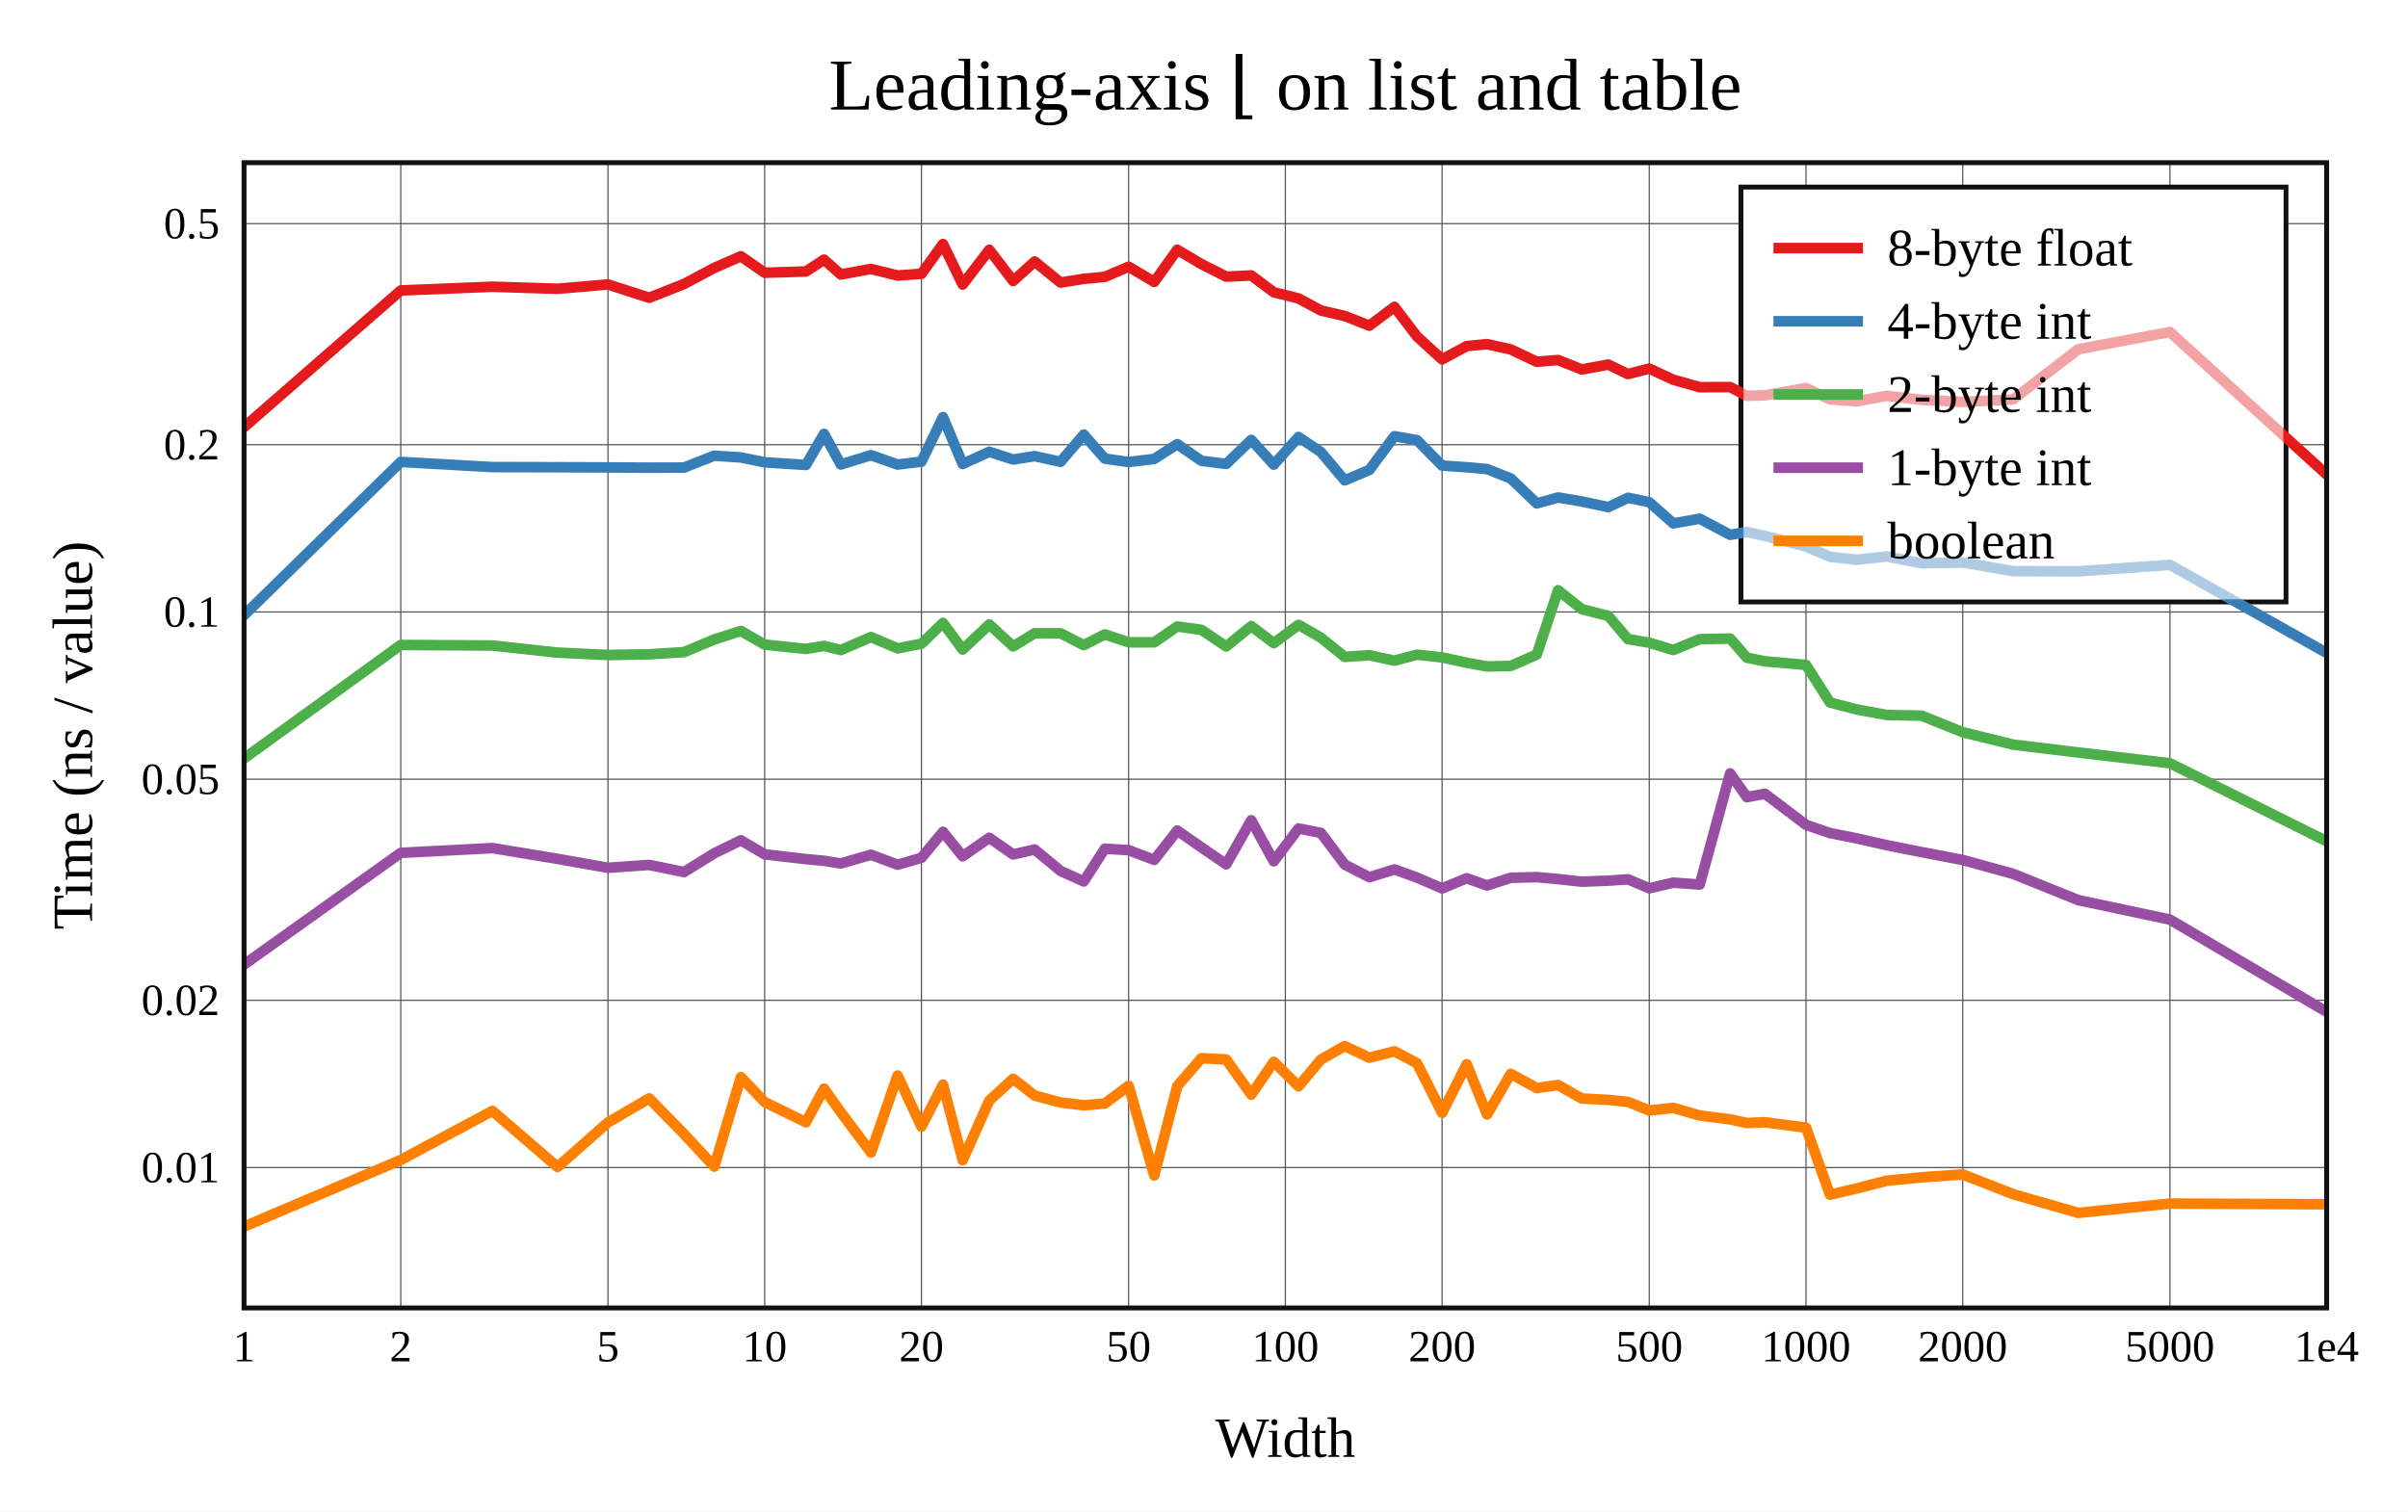
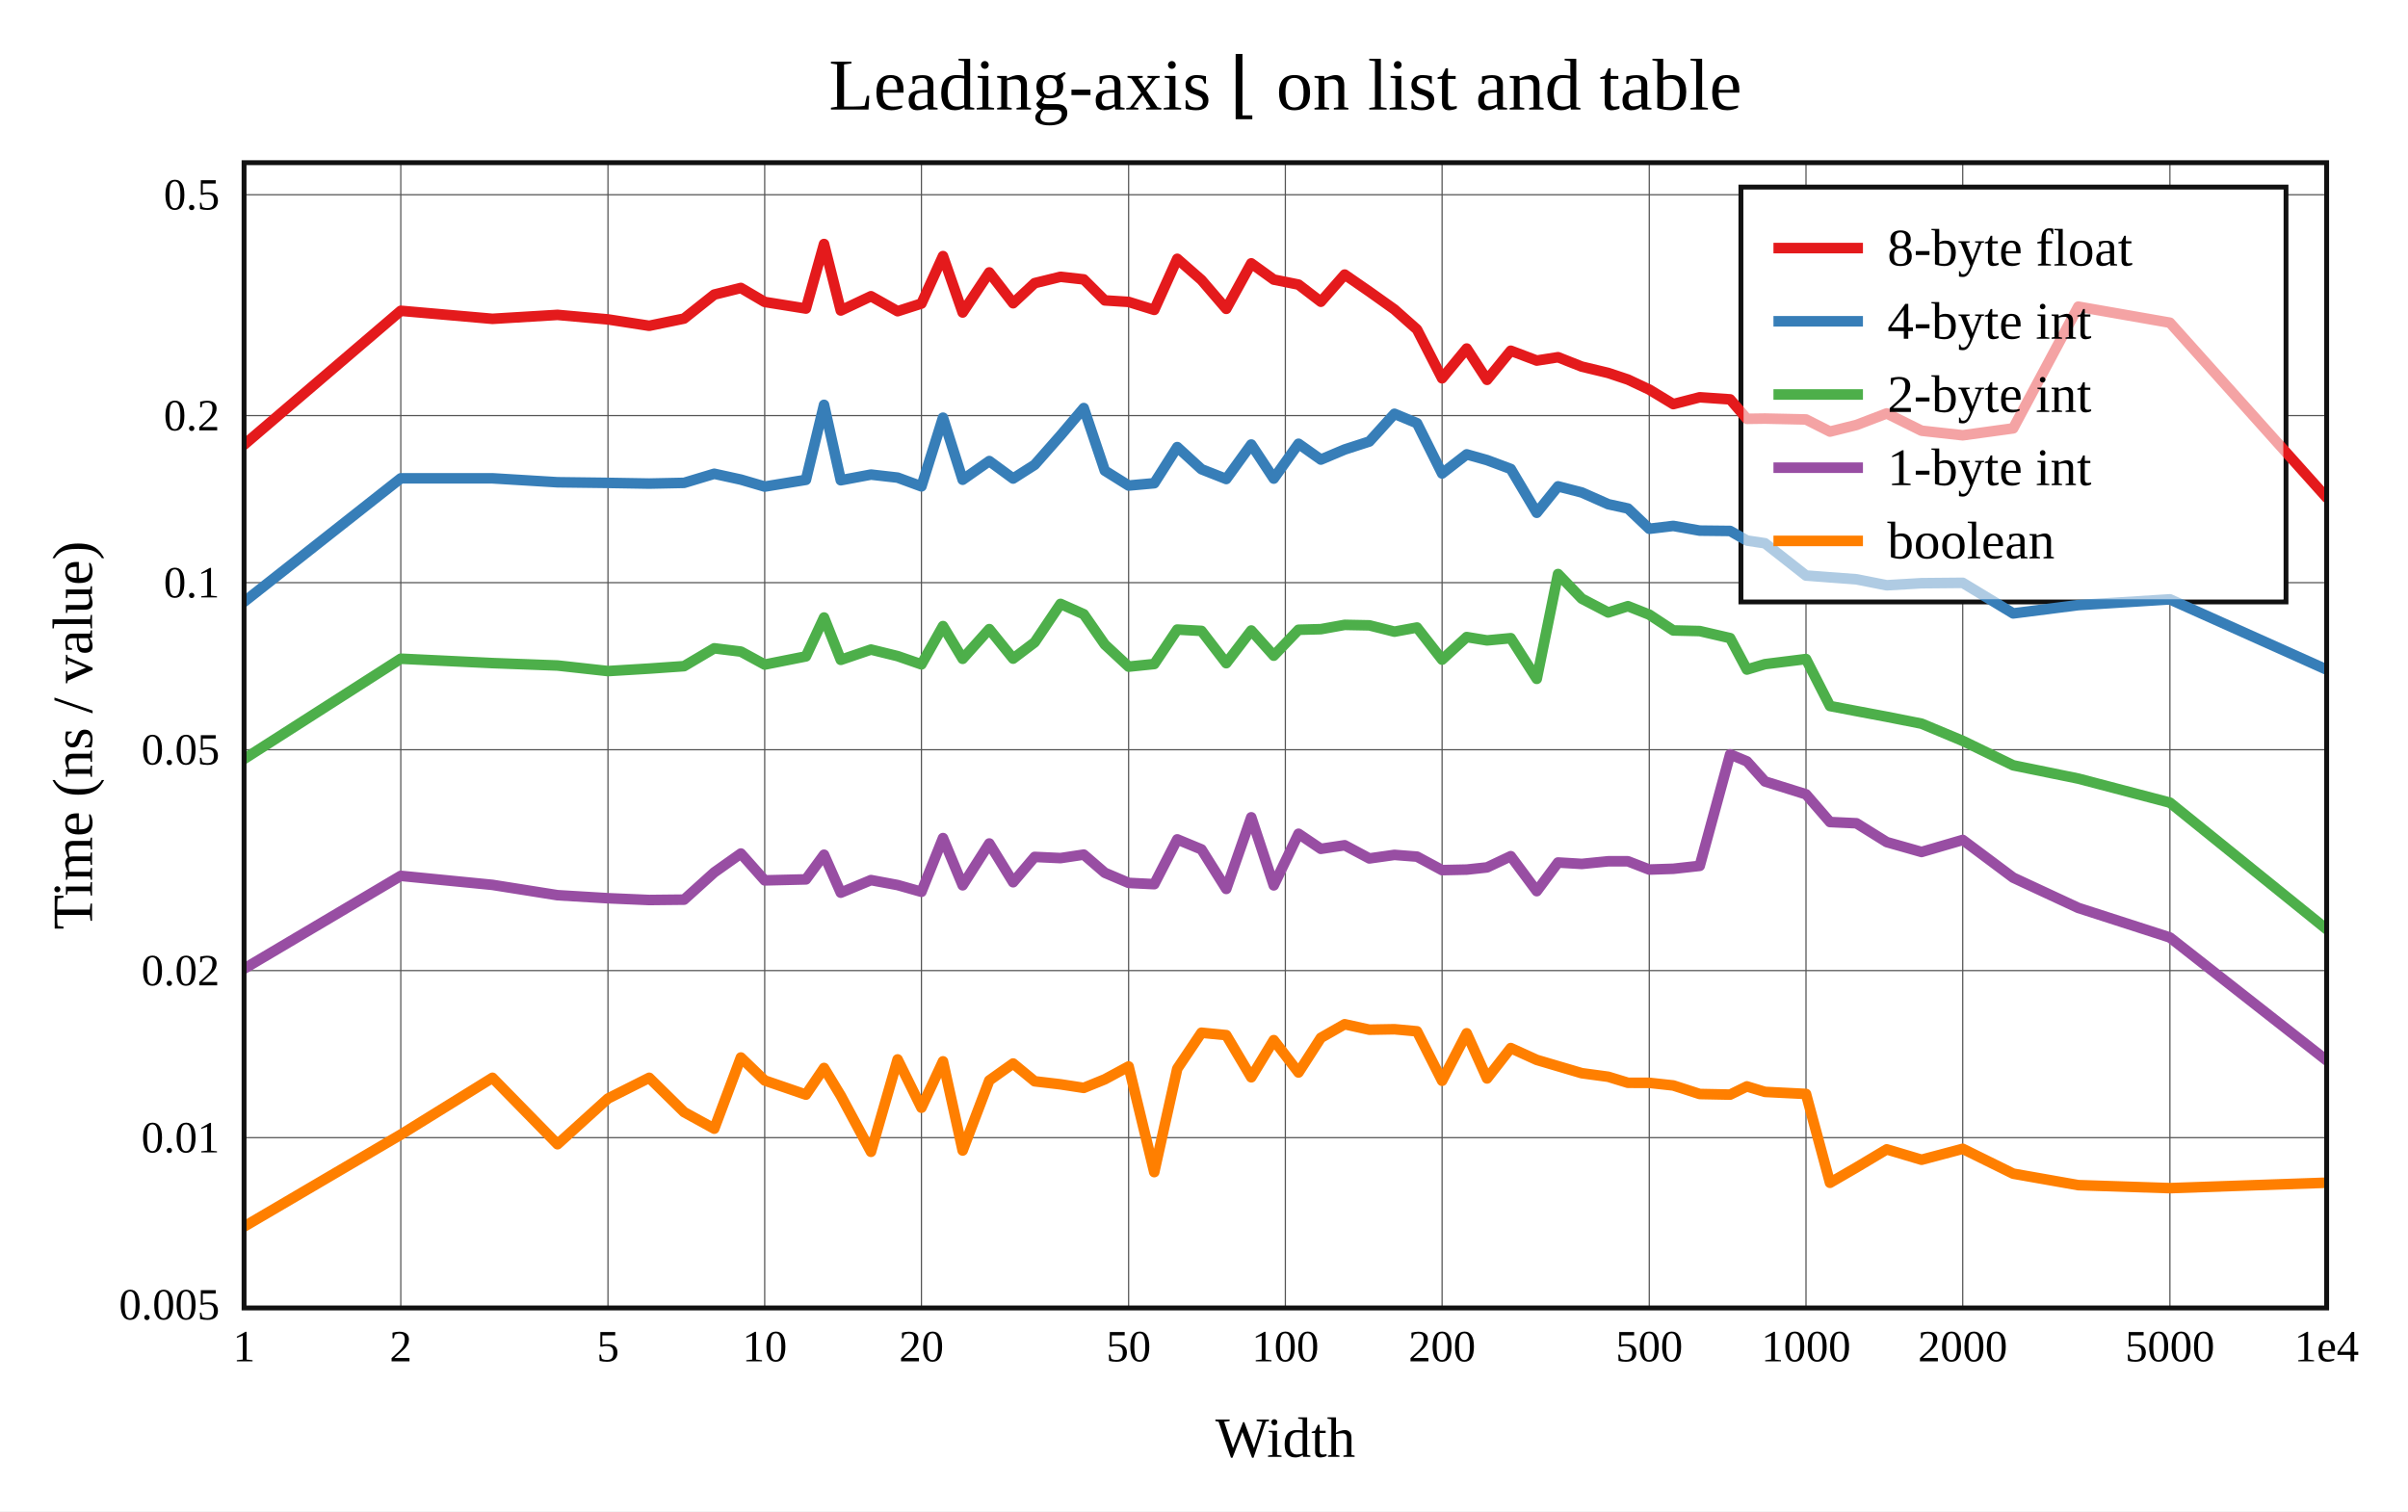
<svg xmlns="http://www.w3.org/2000/svg" viewBox="-60 -40 592 371.6" height="557.4" width="888">
  <g stroke-width="2.6" font-size="14px" text-anchor="middle">
    <defs>
      <clipPath id="clip">
        <rect x="0" y="0" width="512" height="281.6" />
      </clipPath>
    </defs>
    <rect fill="white" x="-60" y="-40" width="592" height="371.6" />
    <text dy="0.33em" font-size="18px" x="256" y="-19">Leading-axis ⌊ on list and table</text>
    <text dy="0.33em" x="256" y="313.6">Width</text>
    <text dy="0.33em" transform="rotate(-90)" x="-140.8" y="-42">Time (ns / value)</text>
    <g stroke-width="0.3" stroke="#555">
      <path d="M38.532 0v281.6" />
      <path d="M89.468 0v281.6" />
      <path d="M128 0v281.6" />
      <path d="M166.532 0v281.6" />
      <path d="M217.468 0v281.6" />
      <path d="M256 0v281.6" />
      <path d="M294.532 0v281.6" />
      <path d="M345.468 0v281.6" />
      <path d="M384 0v281.6" />
      <path d="M422.532 0v281.6" />
      <path d="M473.468 0v281.6" />
-       <path d="M0 247.08h512" />
-       <path d="M0 205.957h512" />
-       <path d="M0 151.595h512" />
-       <path d="M0 110.473h512" />
-       <path d="M0 69.35h512" />
-       <path d="M0 14.988h512" />
+       <path d="M0 239.729h512" />
+       <path d="M0 198.65h512" />
+       <path d="M0 144.346h512" />
+       <path d="M0 103.266h512" />
+       <path d="M0 62.187h512" />
+       <path d="M0 7.883h512" />
    </g>
    <g font-size="11px">
      <text dy="0.33em" x="0" y="291.1">1</text>
      <text dy="0.33em" x="38.532" y="291.1">2</text>
      <text dy="0.33em" x="89.468" y="291.1">5</text>
      <text dy="0.33em" x="128" y="291.1">10</text>
      <text dy="0.33em" x="166.532" y="291.1">20</text>
      <text dy="0.33em" x="217.468" y="291.1">50</text>
      <text dy="0.33em" x="256" y="291.1">100</text>
      <text dy="0.33em" x="294.532" y="291.1">200</text>
      <text dy="0.33em" x="345.468" y="291.1">500</text>
      <text dy="0.33em" x="384" y="291.1">1000</text>
      <text dy="0.33em" x="422.532" y="291.1">2000</text>
      <text dy="0.33em" x="473.468" y="291.1">5000</text>
      <text dy="0.33em" x="512" y="291.1">1e4</text>
      <g text-anchor="end">
-         <text dy="0.33em" x="-6" y="247.08">0.01</text>
-         <text dy="0.33em" x="-6" y="205.957">0.02</text>
-         <text dy="0.33em" x="-6" y="151.595">0.05</text>
-         <text dy="0.33em" x="-6" y="110.473">0.1</text>
-         <text dy="0.33em" x="-6" y="69.35">0.2</text>
-         <text dy="0.33em" x="-6" y="14.988">0.5</text>
+         <text dy="0.33em" x="-6" y="280.808">0.005</text>
+         <text dy="0.33em" x="-6" y="239.729">0.01</text>
+         <text dy="0.33em" x="-6" y="198.65">0.02</text>
+         <text dy="0.33em" x="-6" y="144.346">0.05</text>
+         <text dy="0.33em" x="-6" y="103.266">0.1</text>
+         <text dy="0.33em" x="-6" y="62.187">0.2</text>
+         <text dy="0.33em" x="-6" y="7.883">0.5</text>
      </g>
    </g>
    <rect stroke-width="1.2" stroke="#111" fill="white" transform="translate(368,6)" x="0" y="0" width="134" height="102" />
    <g clip-path="url(#clip)" fill="none" stroke-linecap="round" stroke-linejoin="round">
-       <path stroke="#e41a1c" d="M0 65.029L38.532 31.419L61.072 30.501L77.064 31.007L89.468 29.94L99.603 33.215L108.173 29.828L115.596 25.873L122.143 23.012L128 27.07L138.135 26.754L142.585 23.838L146.704 27.487L154.127 26.125L160.675 27.746L166.532 27.321L171.83 20L176.667 29.973L183.215 21.42L189.072 29.09L194.37 24.3L200.73 29.478L206.436 28.566L211.611 28.078L217.468 25.583L223.768 29.31L229.426 21.413L235.373 24.943L241.471 28.019L247.616 27.732L253.149 31.859L259.239 33.379L264.728 36.344L270.585 37.699L276.655 40.073L282.818 35.453L288.365 42.734L294.532 48.359L300.583 45.105L305.586 44.616L311.42 45.925L317.808 48.947L323.04 48.532L328.88 50.842L335.377 49.644L340.225 51.975L345.468 50.63L351.37 53.372L357.873 55.2L365.351 55.18L369.471 57.334L373.909 57.202L384 55.405L389.901 58.208L396.404 58.675L403.844 57.333L412.408 58.304L422.532 58.839L434.936 58.198L450.94 45.867L473.468 41.631L512 76.675" />
-       <path stroke="#377eb8" d="M0 111.269L38.532 73.58L61.072 74.847L77.064 74.883L89.468 74.931L99.603 74.99L108.173 74.967L115.596 72.045L122.143 72.479L128 73.676L138.135 74.332L142.585 66.673L146.704 74.213L154.127 71.919L160.675 74.225L166.532 73.512L171.83 62.55L176.667 74.093L183.215 71.088L189.072 72.987L194.37 72.156L200.73 73.555L206.436 66.865L211.611 72.767L217.468 73.606L223.768 72.847L229.426 69.209L235.373 73.308L241.471 74.078L247.616 68.157L253.149 74.255L259.239 67.449L264.728 71.147L270.585 78.108L276.655 75.552L282.818 67.262L288.365 68.222L294.532 74.483L300.583 74.887L305.586 75.33L311.42 77.655L317.808 83.777L323.04 82.322L328.88 83.305L335.377 84.697L340.225 82.404L345.468 83.476L351.37 88.691L357.873 87.543L365.351 91.504L369.471 90.798L373.909 91.784L384 94.37L389.901 96.903L396.404 97.641L403.844 96.809L412.408 98.505L422.532 98.308L434.936 100.437L450.94 100.486L473.468 98.888L512 120.543" />
-       <path stroke="#4daf4a" d="M0 146.487L38.532 118.588L61.072 118.723L77.064 120.466L89.468 121.053L99.603 120.883L108.173 120.345L115.596 117.24L122.143 115.136L128 118.498L138.135 119.557L142.585 118.821L146.704 119.84L154.127 116.647L160.675 119.431L166.532 118.29L171.83 113.153L176.667 119.718L183.215 113.536L189.072 118.938L194.37 115.704L200.73 115.713L206.436 118.63L211.611 115.986L217.468 117.933L223.768 117.94L229.426 114.043L235.373 114.868L241.471 118.959L247.616 113.94L253.149 118.154L259.239 113.632L264.728 116.779L270.585 121.512L276.655 121.112L282.818 122.447L288.365 120.969L294.532 121.646L300.583 122.954L305.586 123.869L311.42 123.74L317.808 120.947L323.04 105.128L328.88 109.78L335.377 111.435L340.225 117.136L345.468 118.038L351.37 119.829L357.873 117.166L365.351 117.004L369.471 121.726L373.909 122.6L384 123.498L389.901 132.732L396.404 134.431L403.844 135.808L412.408 135.969L422.532 140.043L434.936 143.09L450.94 145.025L473.468 147.666L512 166.851" />
-       <path stroke="#984ea3" d="M0 197.169L38.532 169.705L61.072 168.534L77.064 171.179L89.468 173.376L99.603 172.67L108.173 174.424L115.596 169.81L122.143 166.618L128 170.065L138.135 171.244L142.585 171.657L146.704 172.307L154.127 170.174L160.675 172.611L166.532 170.925L171.83 164.535L176.667 170.548L183.215 166.002L189.072 170.096L194.37 168.875L200.73 174.139L206.436 176.731L211.611 168.676L217.468 169.039L223.768 171.437L229.426 164.22L235.373 168.358L241.471 172.523L247.616 161.684L253.149 171.784L259.239 163.713L264.728 164.787L270.585 172.582L276.655 175.695L282.818 173.779L288.365 175.781L294.532 178.443L300.583 175.948L305.586 177.723L311.42 175.829L317.808 175.674L323.04 176.147L328.88 176.795L335.377 176.543L340.225 176.209L345.468 178.416L351.37 177.032L357.873 177.501L365.351 150.169L369.471 156.002L373.909 155.179L384 162.81L389.901 164.844L396.404 166.122L403.844 167.821L412.408 169.513L422.532 171.453L434.936 174.87L450.94 181.327L473.468 186.107L512 208.791" />
-       <path stroke="#ff7f00" d="M0 261.6L38.532 245.217L61.072 233.159L77.064 246.943L89.468 235.987L99.603 230.079L108.173 238.847L115.596 246.843L122.143 224.842L128 230.987L138.135 235.941L142.585 227.675L146.704 233.475L154.127 243.382L160.675 224.46L166.532 237.009L171.83 226.704L176.667 245.27L183.215 230.624L189.072 225.252L194.37 229.368L200.73 231.075L206.436 231.776L211.611 231.339L217.468 226.982L223.768 249.029L229.426 227.057L235.373 220.178L241.471 220.514L247.616 229.16L253.149 221.088L259.239 227.101L264.728 220.538L270.585 217.21L276.655 220.076L282.818 218.503L288.365 221.424L294.532 233.623L300.583 221.67L305.586 234.036L311.42 224.037L317.808 227.54L323.04 226.793L328.88 230.101L335.377 230.449L340.225 230.933L345.468 233.049L351.37 232.407L357.873 234.284L365.351 235.235L369.471 236.13L373.909 235.946L384 237.265L389.901 253.755L396.404 252.233L403.844 250.316L412.408 249.489L422.532 248.777L434.936 253.628L450.94 258.232L473.468 255.938L512 256.11" />
+       <path stroke="#e41a1c" d="M0 69.359L38.532 36.422L61.072 38.394L77.064 37.425L89.468 38.537L99.603 40.105L108.173 38.33L115.596 32.432L122.143 30.805L128 34.247L138.135 35.87L142.585 20L146.704 36.345L154.127 32.838L160.675 36.522L166.532 34.64L171.83 22.971L176.667 36.837L183.215 26.984L189.072 34.563L194.37 29.618L200.73 28.06L206.436 28.699L211.611 33.861L217.468 34.233L223.768 36.194L229.426 23.64L235.373 28.839L241.471 35.941L247.616 24.756L253.149 28.75L259.239 29.978L264.728 34.191L270.585 27.512L276.655 31.705L282.818 36.088L288.365 41.013L294.532 53.018L300.583 45.701L305.586 53.395L311.42 46.238L317.808 48.655L323.04 47.834L328.88 50.146L335.377 51.706L340.225 53.328L345.468 55.794L351.37 59.365L357.873 57.685L365.351 58.201L369.471 62.983L373.909 62.922L384 63.138L389.901 66.119L396.404 64.496L403.844 61.656L412.408 65.905L422.532 67.031L434.936 65.323L450.94 35.4L473.468 39.348L512 82.358" />
+       <path stroke="#377eb8" d="M0 107.98L38.532 77.611L61.072 77.612L77.064 78.579L89.468 78.735L99.603 78.905L108.173 78.728L115.596 76.493L122.143 77.925L128 79.641L138.135 77.983L142.585 59.546L146.704 78.085L154.127 76.693L160.675 77.439L166.532 79.591L171.83 62.703L176.667 77.956L183.215 73.366L189.072 77.666L194.37 74.287L200.73 67.067L206.436 60.334L211.611 75.719L217.468 79.387L223.768 78.819L229.426 69.932L235.373 75.373L241.471 77.78L247.616 69.3L253.149 77.676L259.239 69.114L264.728 73L270.585 70.525L276.655 68.559L282.818 61.748L288.365 64.06L294.532 76.417L300.583 71.723L305.586 73.133L311.42 75.312L317.808 86.086L323.04 79.589L328.88 81.092L335.377 83.974L340.225 85.036L345.468 90.018L351.37 89.315L357.873 90.469L365.351 90.553L369.471 92.913L373.909 93.581L384 101.51L389.901 101.96L396.404 102.441L403.844 103.908L412.408 103.401L422.532 103.31L434.936 110.829L450.94 108.785L473.468 107.37L512 124.647" />
+       <path stroke="#4daf4a" d="M0 146.618L38.532 121.967L61.072 123.043L77.064 123.638L89.468 125.008L99.603 124.395L108.173 123.799L115.596 119.41L122.143 120.217L128 123.407L138.135 121.394L142.585 111.843L146.704 122.245L154.127 119.719L160.675 121.33L166.532 123.358L171.83 113.944L176.667 121.989L183.215 114.688L189.072 121.944L194.37 117.937L200.73 108.488L206.436 111.024L211.611 118.472L217.468 123.917L223.768 123.273L229.426 114.799L235.373 115.127L241.471 123.068L247.616 115.031L253.149 121.221L259.239 114.849L264.728 114.703L270.585 113.646L276.655 113.765L282.818 115.315L288.365 114.294L294.532 122.2L300.583 116.64L305.586 117.463L311.42 116.92L317.808 126.917L323.04 101.146L328.88 107.204L335.377 110.594L340.225 109.049L345.468 111.127L351.37 115.013L357.873 115.17L365.351 116.903L369.471 124.633L373.909 123.304L384 122.048L389.901 133.6L396.404 134.842L403.844 136.242L412.408 137.938L422.532 142.169L434.936 148.181L450.94 151.448L473.468 157.357L512 188.48" />
+       <path stroke="#984ea3" d="M0 198.192L38.532 175.359L61.072 177.578L77.064 180.116L89.468 180.86L99.603 181.297L108.173 181.205L115.596 174.507L122.143 169.872L128 176.47L138.135 176.224L142.585 170.166L146.704 179.492L154.127 176.403L160.675 177.62L166.532 179.279L171.83 166.072L176.667 177.678L183.215 167.399L189.072 176.926L194.37 170.702L200.73 170.994L206.436 170.137L211.611 174.598L217.468 177.091L223.768 177.404L229.426 166.388L235.373 168.85L241.471 178.569L247.616 160.964L253.149 177.696L259.239 165.01L264.728 168.714L270.585 167.836L276.655 171.073L282.818 170.204L288.365 170.632L294.532 173.95L300.583 173.82L305.586 173.282L311.42 170.523L317.808 179.119L323.04 172.075L328.88 172.423L335.377 171.774L340.225 171.774L345.468 173.81L351.37 173.62L357.873 172.901L365.351 145.492L369.471 147.207L373.909 152.146L384 155.307L389.901 162.126L396.404 162.428L403.844 167.056L412.408 169.485L422.532 166.528L434.936 175.797L450.94 183.24L473.468 190.514L512 220.74" />
+       <path stroke="#ff7f00" d="M0 261.6L38.532 238.981L61.072 225.014L77.064 241.345L89.468 230.111L99.603 225.014L108.173 233.45L115.596 237.519L122.143 220.026L128 225.671L138.135 229.154L142.585 222.598L146.704 229.409L154.127 243.207L160.675 220.5L166.532 232.365L171.83 220.971L176.667 242.891L183.215 225.664L189.072 221.498L194.37 225.87L200.73 226.617L206.436 227.494L211.611 225.385L217.468 222.225L223.768 248.199L229.426 222.773L235.373 213.931L241.471 214.523L247.616 224.885L253.149 215.754L259.239 223.707L264.728 215.187L270.585 211.845L276.655 213.184L282.818 213.075L288.365 213.585L294.532 225.741L300.583 214.07L305.586 225.174L311.42 217.705L317.808 220.612L323.04 222.158L328.88 223.881L335.377 224.759L340.225 226.242L345.468 226.254L351.37 226.899L357.873 228.998L365.351 229.146L369.471 227.131L373.909 228.479L384 228.983L389.901 250.826L396.404 247.056L403.844 242.612L412.408 245.161L422.532 242.476L434.936 248.585L450.94 251.408L473.468 252.144L512 250.808" />
    </g>
    <rect stroke-width="1.2" stroke="#111" fill="none" x="0" y="0" width="512" height="281.6" />
    <g transform="translate(368,6)" text-anchor="start" font-size="13px">
      <rect fill="white" opacity="0.6" x="0.65" y="0.65" width="132.7" height="100.7" />
      <path stroke="#e41a1c" d="M8 15h22" />
      <path stroke="#377eb8" d="M8 33h22" />
      <path stroke="#4daf4a" d="M8 51h22" />
      <path stroke="#984ea3" d="M8 69h22" />
      <path stroke="#ff7f00" d="M8 87h22" />
      <text dy="0.33em" x="36" y="15">8-byte float</text>
      <text dy="0.33em" x="36" y="33">4-byte int</text>
      <text dy="0.33em" x="36" y="51">2-byte int</text>
      <text dy="0.33em" x="36" y="69">1-byte int</text>
      <text dy="0.33em" x="36" y="87">boolean</text>
    </g>
  </g>
</svg>
